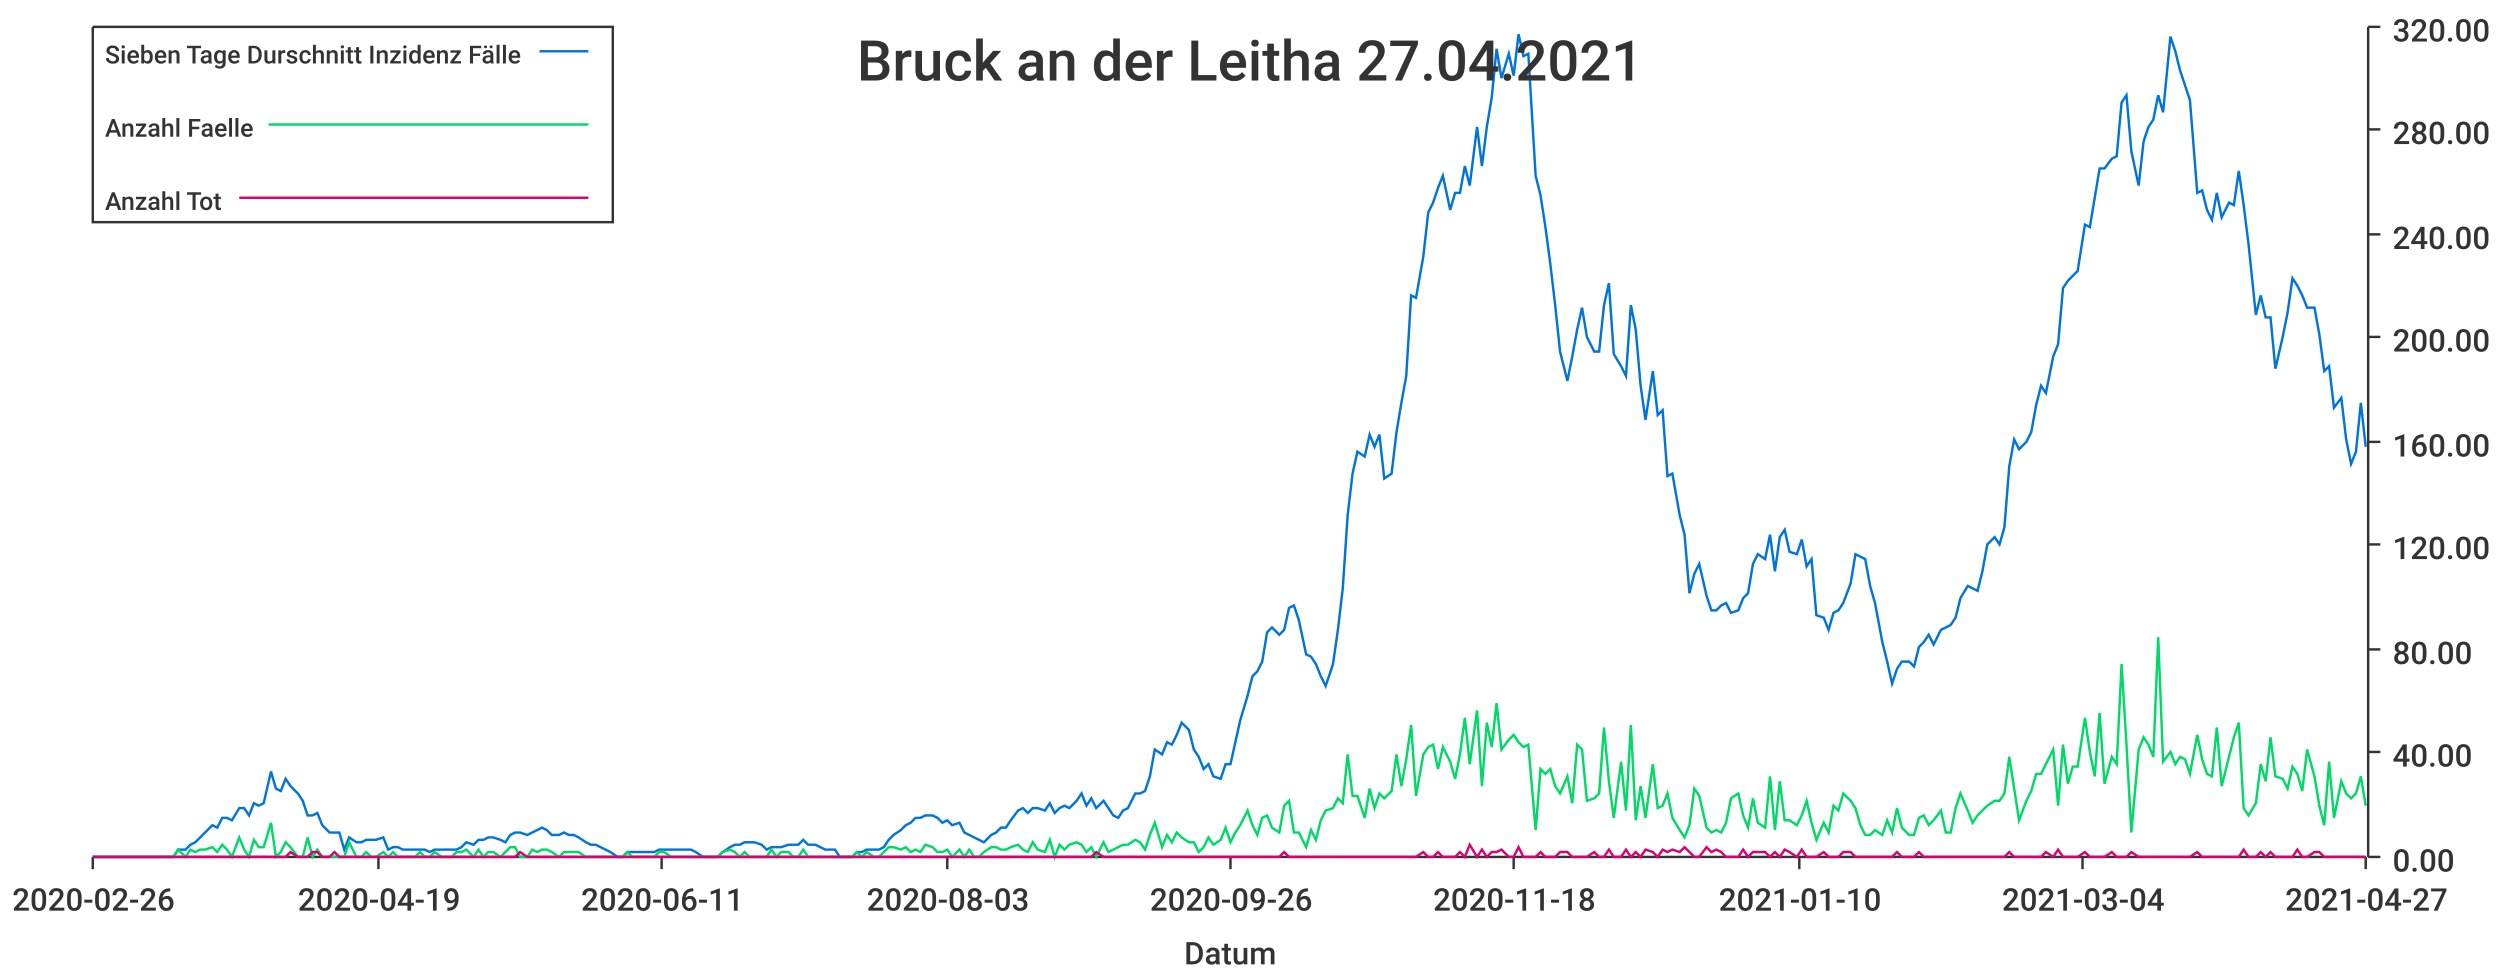
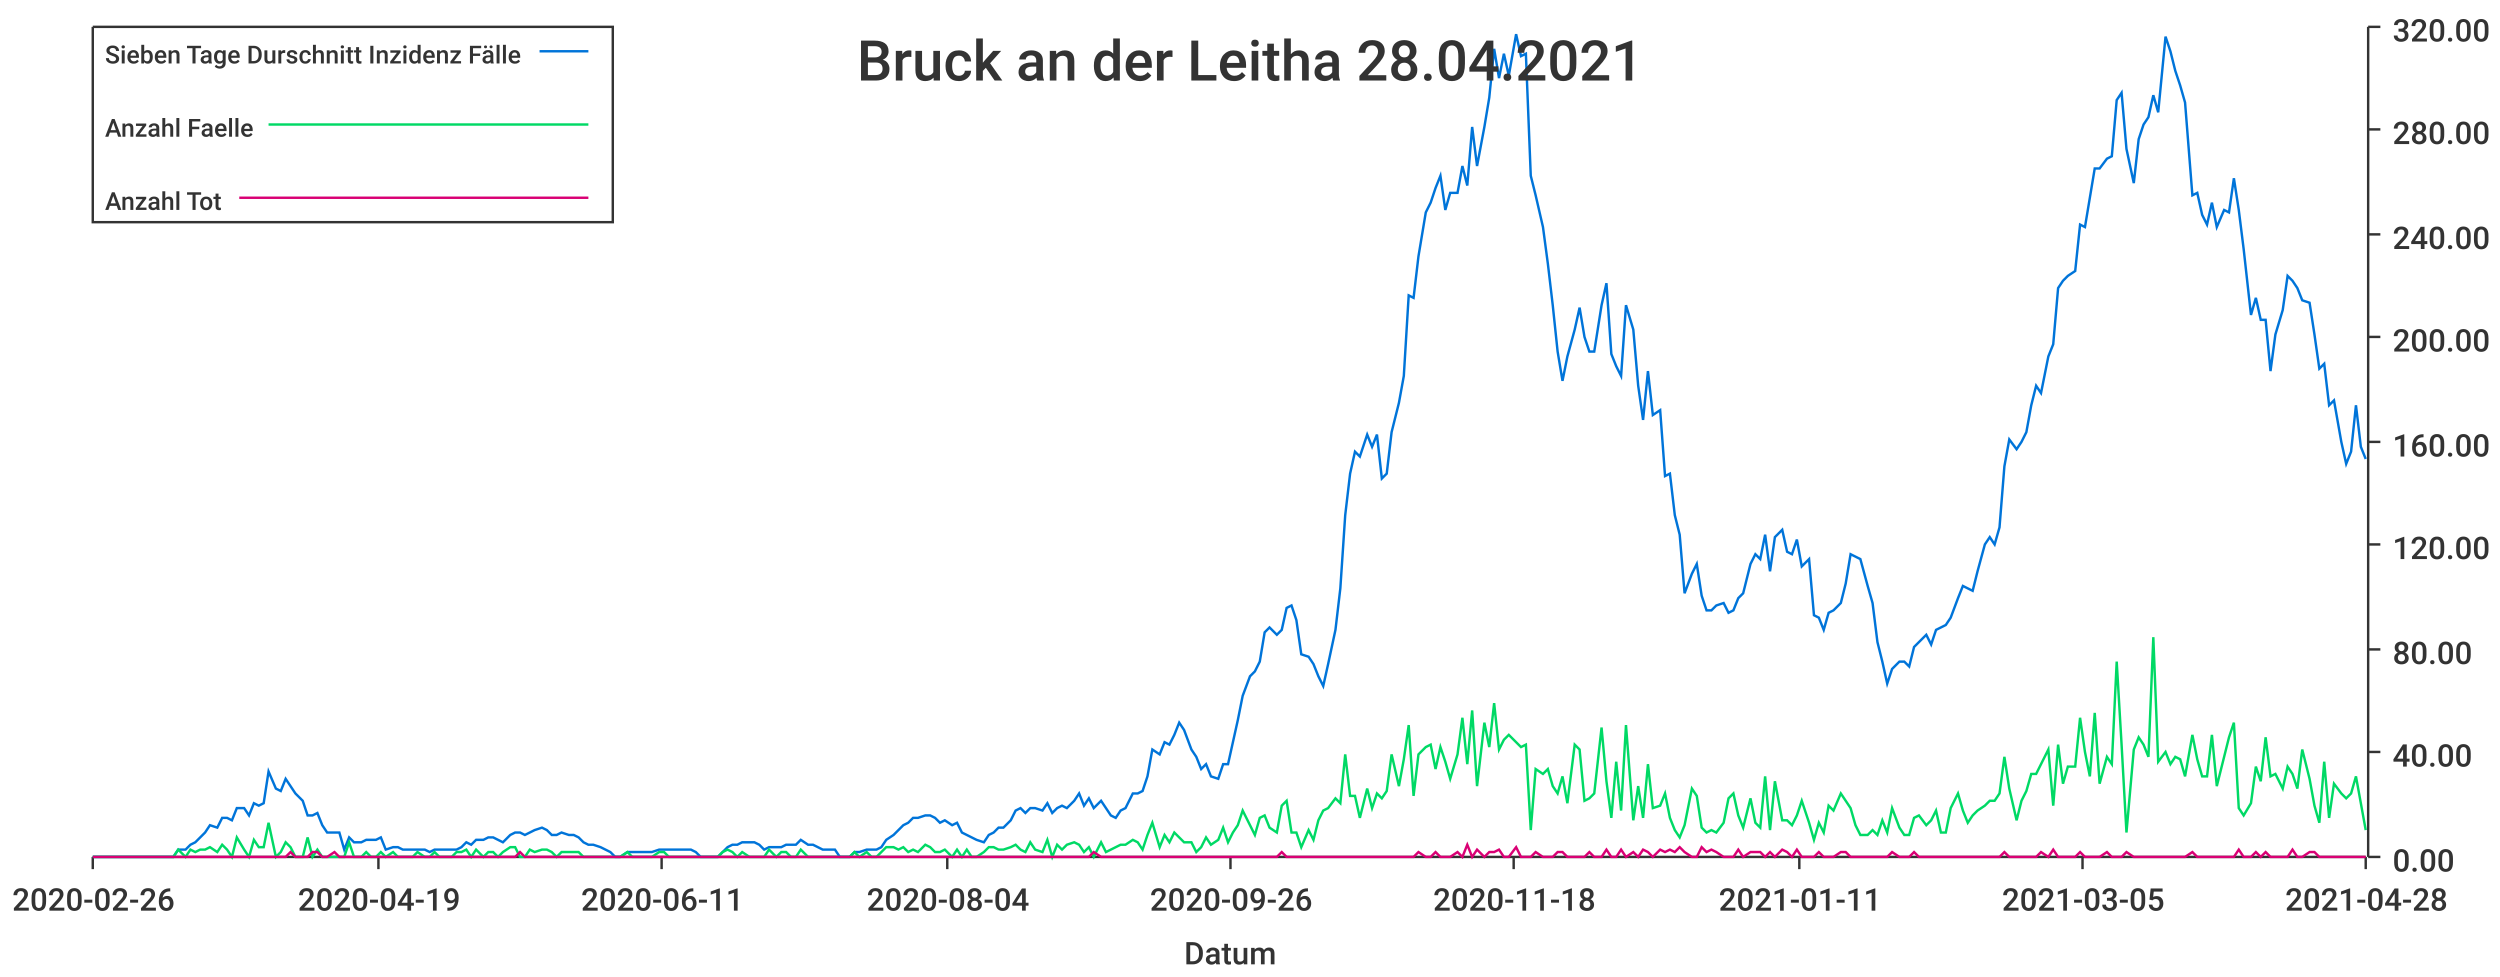
<svg xmlns="http://www.w3.org/2000/svg" width="1024" height="400">\n<path d="M 0 0 L 1024 0 L 1024 400 L 0 400 L 0 0" style="stroke-width:0;stroke:rgba(255,255,255,1.0);fill:rgba(255,255,255,1.0)" />
  <path d="M 38 11 L 969 11 L 969 351 L 38 351 L 38 11" style="stroke-width:0;stroke:rgba(255,255,255,1.0);fill:rgba(255,255,255,1.0)" />
  <path d="M 38 351 L 969 351" style="stroke-width:1;stroke:rgba(51,51,51,1.0);fill:none" />
  <path d="M 38 351 L 38 356" style="stroke-width:1;stroke:rgba(51,51,51,1.0);fill:none" />
  <text x="5" y="373" style="stroke-width:0;stroke:none;fill:rgba(51,51,51,1.0);font-size:12.8px;font-family:'Roboto Medium',sans-serif">2020-02-26</text>
  <path d="M 155 351 L 155 356" style="stroke-width:1;stroke:rgba(51,51,51,1.0);fill:none" />
  <text x="122" y="373" style="stroke-width:0;stroke:none;fill:rgba(51,51,51,1.0);font-size:12.8px;font-family:'Roboto Medium',sans-serif">2020-04-19</text>
  <path d="M 271 351 L 271 356" style="stroke-width:1;stroke:rgba(51,51,51,1.0);fill:none" />
  <text x="238" y="373" style="stroke-width:0;stroke:none;fill:rgba(51,51,51,1.0);font-size:12.8px;font-family:'Roboto Medium',sans-serif">2020-06-11</text>
  <path d="M 388 351 L 388 356" style="stroke-width:1;stroke:rgba(51,51,51,1.0);fill:none" />
-   <text x="355" y="373" style="stroke-width:0;stroke:none;fill:rgba(51,51,51,1.0);font-size:12.8px;font-family:'Roboto Medium',sans-serif">2020-08-03</text>
+   <text x="355" y="373" style="stroke-width:0;stroke:none;fill:rgba(51,51,51,1.0);font-size:12.8px;font-family:'Roboto Medium',sans-serif">2020-08-04</text>
  <path d="M 504 351 L 504 356" style="stroke-width:1;stroke:rgba(51,51,51,1.0);fill:none" />
  <text x="471" y="373" style="stroke-width:0;stroke:none;fill:rgba(51,51,51,1.0);font-size:12.8px;font-family:'Roboto Medium',sans-serif">2020-09-26</text>
  <path d="M 620 351 L 620 356" style="stroke-width:1;stroke:rgba(51,51,51,1.0);fill:none" />
  <text x="587" y="373" style="stroke-width:0;stroke:none;fill:rgba(51,51,51,1.0);font-size:12.8px;font-family:'Roboto Medium',sans-serif">2020-11-18</text>
  <path d="M 737 351 L 737 356" style="stroke-width:1;stroke:rgba(51,51,51,1.0);fill:none" />
-   <text x="704" y="373" style="stroke-width:0;stroke:none;fill:rgba(51,51,51,1.0);font-size:12.8px;font-family:'Roboto Medium',sans-serif">2021-01-10</text>
+   <text x="704" y="373" style="stroke-width:0;stroke:none;fill:rgba(51,51,51,1.0);font-size:12.8px;font-family:'Roboto Medium',sans-serif">2021-01-11</text>
  <path d="M 853 351 L 853 356" style="stroke-width:1;stroke:rgba(51,51,51,1.0);fill:none" />
-   <text x="820" y="373" style="stroke-width:0;stroke:none;fill:rgba(51,51,51,1.0);font-size:12.8px;font-family:'Roboto Medium',sans-serif">2021-03-04</text>
+   <text x="820" y="373" style="stroke-width:0;stroke:none;fill:rgba(51,51,51,1.0);font-size:12.8px;font-family:'Roboto Medium',sans-serif">2021-03-05</text>
  <path d="M 969 351 L 969 356" style="stroke-width:1;stroke:rgba(51,51,51,1.0);fill:none" />
-   <text x="936" y="373" style="stroke-width:0;stroke:none;fill:rgba(51,51,51,1.0);font-size:12.8px;font-family:'Roboto Medium',sans-serif">2021-04-27</text>
+   <text x="936" y="373" style="stroke-width:0;stroke:none;fill:rgba(51,51,51,1.0);font-size:12.8px;font-family:'Roboto Medium',sans-serif">2021-04-28</text>
  <text x="485" y="395" style="stroke-width:0;stroke:none;fill:rgba(51,51,51,1.0);font-size:12.8px;font-family:'Roboto Medium',sans-serif">Datum</text>
  <path d="M 970 351 L 970 11" style="stroke-width:1;stroke:rgba(51,51,51,1.0);fill:none" />
  <path d="M 970 351 L 975 351" style="stroke-width:1;stroke:rgba(51,51,51,1.0);fill:none" />
  <text x="980" y="357" style="stroke-width:0;stroke:none;fill:rgba(51,51,51,1.0);font-size:12.8px;font-family:'Roboto Medium',sans-serif">0.00</text>
  <path d="M 970 308 L 975 308" style="stroke-width:1;stroke:rgba(51,51,51,1.0);fill:none" />
  <text x="980" y="314" style="stroke-width:0;stroke:none;fill:rgba(51,51,51,1.0);font-size:12.8px;font-family:'Roboto Medium',sans-serif">40.00</text>
  <path d="M 970 266 L 975 266" style="stroke-width:1;stroke:rgba(51,51,51,1.0);fill:none" />
  <text x="980" y="272" style="stroke-width:0;stroke:none;fill:rgba(51,51,51,1.0);font-size:12.8px;font-family:'Roboto Medium',sans-serif">80.00</text>
  <path d="M 970 223 L 975 223" style="stroke-width:1;stroke:rgba(51,51,51,1.0);fill:none" />
  <text x="980" y="229" style="stroke-width:0;stroke:none;fill:rgba(51,51,51,1.0);font-size:12.8px;font-family:'Roboto Medium',sans-serif">120.00</text>
  <path d="M 970 181 L 975 181" style="stroke-width:1;stroke:rgba(51,51,51,1.0);fill:none" />
  <text x="980" y="187" style="stroke-width:0;stroke:none;fill:rgba(51,51,51,1.0);font-size:12.8px;font-family:'Roboto Medium',sans-serif">160.00</text>
  <path d="M 970 138 L 975 138" style="stroke-width:1;stroke:rgba(51,51,51,1.0);fill:none" />
  <text x="980" y="144" style="stroke-width:0;stroke:none;fill:rgba(51,51,51,1.0);font-size:12.8px;font-family:'Roboto Medium',sans-serif">200.00</text>
  <path d="M 970 96 L 975 96" style="stroke-width:1;stroke:rgba(51,51,51,1.0);fill:none" />
  <text x="980" y="102" style="stroke-width:0;stroke:none;fill:rgba(51,51,51,1.0);font-size:12.8px;font-family:'Roboto Medium',sans-serif">240.00</text>
  <path d="M 970 53 L 975 53" style="stroke-width:1;stroke:rgba(51,51,51,1.0);fill:none" />
  <text x="980" y="59" style="stroke-width:0;stroke:none;fill:rgba(51,51,51,1.0);font-size:12.8px;font-family:'Roboto Medium',sans-serif">280.00</text>
  <path d="M 970 11 L 975 11" style="stroke-width:1;stroke:rgba(51,51,51,1.0);fill:none" />
  <text x="980" y="17" style="stroke-width:0;stroke:none;fill:rgba(51,51,51,1.0);font-size:12.8px;font-family:'Roboto Medium',sans-serif">320.00</text>
-   <path d="M 38 351 L 41 351 L 43 351 L 45 351 L 47 351 L 49 351 L 52 351 L 54 351 L 56 351 L 58 351 L 60 351 L 63 351 L 65 351 L 67 351 L 69 351 L 71 351 L 73 348 L 76 348 L 78 346 L 80 345 L 82 343 L 84 341 L 87 338 L 89 339 L 91 335 L 93 335 L 95 336 L 98 331 L 100 331 L 102 334 L 104 329 L 106 330 L 108 329 L 111 316 L 113 323 L 115 324 L 117 319 L 119 322 L 122 325 L 124 328 L 126 334 L 128 334 L 130 333 L 132 338 L 135 341 L 137 341 L 139 341 L 141 348 L 143 343 L 146 345 L 148 345 L 150 344 L 152 344 L 154 344 L 157 343 L 159 348 L 161 347 L 163 347 L 165 348 L 167 348 L 170 348 L 172 348 L 174 348 L 176 349 L 178 348 L 181 348 L 183 348 L 185 348 L 187 348 L 189 347 L 191 345 L 194 346 L 196 344 L 198 344 L 200 343 L 202 343 L 205 344 L 207 345 L 209 342 L 211 341 L 213 341 L 216 342 L 218 341 L 220 340 L 222 339 L 224 340 L 226 342 L 229 342 L 231 341 L 233 342 L 235 342 L 237 343 L 240 345 L 242 346 L 244 346 L 246 347 L 248 348 L 250 349 L 253 351 L 255 351 L 257 349 L 259 349 L 261 349 L 264 349 L 266 349 L 268 349 L 270 348 L 272 348 L 275 348 L 277 348 L 279 348 L 281 348 L 283 348 L 285 349 L 288 351 L 290 351 L 292 351 L 294 351 L 296 349 L 299 347 L 301 346 L 303 346 L 305 345 L 307 345 L 309 345 L 312 346 L 314 348 L 316 347 L 318 347 L 320 347 L 323 346 L 325 346 L 327 346 L 329 344 L 331 346 L 334 346 L 336 347 L 338 348 L 340 348 L 342 348 L 344 351 L 347 351 L 349 351 L 351 349 L 353 349 L 355 348 L 358 348 L 360 348 L 362 347 L 364 344 L 366 342 L 369 340 L 371 338 L 373 337 L 375 335 L 377 335 L 379 334 L 382 334 L 384 335 L 386 337 L 388 336 L 390 338 L 393 337 L 395 341 L 397 342 L 399 343 L 401 344 L 403 345 L 406 342 L 408 341 L 410 339 L 412 339 L 414 336 L 417 332 L 419 331 L 421 333 L 423 331 L 425 331 L 428 332 L 430 329 L 432 333 L 434 331 L 436 330 L 438 331 L 441 328 L 443 325 L 445 330 L 447 327 L 449 331 L 452 328 L 454 331 L 456 334 L 458 335 L 460 332 L 462 331 L 465 325 L 467 325 L 469 324 L 471 318 L 473 307 L 476 309 L 478 304 L 480 305 L 482 301 L 484 296 L 487 299 L 489 307 L 491 310 L 493 315 L 495 313 L 497 318 L 500 319 L 502 313 L 504 313 L 506 304 L 508 295 L 511 285 L 513 277 L 515 275 L 517 271 L 519 259 L 521 257 L 524 260 L 526 258 L 528 249 L 530 248 L 532 254 L 535 268 L 537 269 L 539 272 L 541 277 L 543 281 L 546 272 L 548 258 L 550 241 L 552 211 L 554 194 L 556 185 L 559 187 L 561 178 L 563 183 L 565 178 L 567 196 L 570 194 L 572 177 L 574 165 L 576 154 L 578 121 L 580 122 L 583 105 L 585 87 L 587 83 L 589 77 L 591 72 L 594 86 L 596 79 L 598 79 L 600 68 L 602 76 L 605 52 L 607 68 L 609 52 L 611 40 L 613 20 L 615 32 L 618 22 L 620 31 L 622 14 L 624 23 L 626 22 L 629 72 L 631 80 L 633 93 L 635 108 L 637 125 L 639 144 L 642 156 L 644 146 L 646 135 L 648 126 L 650 138 L 653 144 L 655 144 L 657 125 L 659 116 L 661 145 L 664 150 L 666 154 L 668 125 L 670 135 L 672 158 L 674 172 L 677 152 L 679 170 L 681 168 L 683 195 L 685 194 L 688 211 L 690 219 L 692 243 L 694 235 L 696 231 L 699 244 L 701 250 L 703 250 L 705 248 L 707 247 L 709 251 L 712 250 L 714 245 L 716 243 L 718 231 L 720 227 L 723 229 L 725 219 L 727 234 L 729 220 L 731 217 L 733 226 L 736 227 L 738 221 L 740 232 L 742 229 L 744 252 L 747 253 L 749 258 L 751 251 L 753 250 L 755 247 L 758 239 L 760 227 L 762 228 L 764 229 L 766 240 L 768 247 L 771 263 L 773 271 L 775 280 L 777 274 L 779 271 L 782 271 L 784 273 L 786 265 L 788 263 L 790 260 L 792 264 L 795 258 L 797 257 L 799 256 L 801 253 L 803 245 L 806 240 L 808 241 L 810 242 L 812 234 L 814 223 L 817 220 L 819 223 L 821 216 L 823 191 L 825 180 L 827 184 L 830 181 L 832 177 L 834 166 L 836 158 L 838 161 L 841 146 L 843 141 L 845 118 L 847 115 L 849 113 L 851 111 L 854 92 L 856 93 L 858 81 L 860 69 L 862 69 L 865 65 L 867 64 L 869 42 L 871 39 L 873 62 L 876 76 L 878 58 L 880 52 L 882 49 L 884 39 L 886 46 L 889 15 L 891 21 L 893 29 L 895 35 L 897 41 L 900 79 L 902 78 L 904 86 L 906 90 L 908 79 L 910 89 L 913 83 L 915 84 L 917 70 L 919 84 L 921 100 L 924 129 L 926 121 L 928 130 L 930 130 L 932 151 L 935 138 L 937 128 L 939 114 L 941 117 L 943 121 L 945 126 L 948 126 L 950 137 L 952 152 L 954 150 L 956 167 L 959 163 L 961 180 L 963 190 L 965 185 L 967 165 L 969 183" style="stroke-width:1;stroke:rgba(0,116,217,1.0);fill:none" />
-   <path d="M 38 351 L 41 351 L 43 351 L 45 351 L 47 351 L 49 351 L 52 351 L 54 351 L 56 351 L 58 351 L 60 351 L 63 351 L 65 351 L 67 351 L 69 351 L 71 351 L 73 348 L 76 351 L 78 348 L 80 349 L 82 348 L 84 348 L 87 347 L 89 349 L 91 346 L 93 348 L 95 351 L 98 343 L 100 348 L 102 351 L 104 344 L 106 347 L 108 347 L 111 337 L 113 351 L 115 349 L 117 345 L 119 347 L 122 351 L 124 351 L 126 343 L 128 351 L 130 348 L 132 351 L 135 351 L 137 351 L 139 351 L 141 351 L 143 345 L 146 351 L 148 351 L 150 349 L 152 351 L 154 351 L 157 349 L 159 351 L 161 349 L 163 351 L 165 351 L 167 351 L 170 351 L 172 349 L 174 351 L 176 351 L 178 349 L 181 351 L 183 351 L 185 351 L 187 349 L 189 349 L 191 348 L 194 351 L 196 348 L 198 351 L 200 349 L 202 349 L 205 351 L 207 349 L 209 347 L 211 347 L 213 351 L 216 351 L 218 348 L 220 349 L 222 348 L 224 348 L 226 349 L 229 351 L 231 349 L 233 349 L 235 349 L 237 349 L 240 351 L 242 351 L 244 351 L 246 351 L 248 351 L 250 351 L 253 351 L 255 351 L 257 349 L 259 351 L 261 351 L 264 351 L 266 351 L 268 351 L 270 349 L 272 349 L 275 351 L 277 351 L 279 351 L 281 351 L 283 351 L 285 351 L 288 351 L 290 351 L 292 351 L 294 351 L 296 349 L 299 348 L 301 349 L 303 351 L 305 349 L 307 351 L 309 351 L 312 351 L 314 351 L 316 348 L 318 351 L 320 349 L 323 349 L 325 351 L 327 351 L 329 348 L 331 351 L 334 351 L 336 351 L 338 351 L 340 351 L 342 351 L 344 351 L 347 351 L 349 351 L 351 349 L 353 351 L 355 349 L 358 351 L 360 351 L 362 349 L 364 347 L 366 347 L 369 348 L 371 347 L 373 349 L 375 348 L 377 349 L 379 346 L 382 347 L 384 349 L 386 349 L 388 348 L 390 351 L 393 348 L 395 351 L 397 348 L 399 351 L 401 351 L 403 349 L 406 347 L 408 347 L 410 348 L 412 348 L 414 347 L 417 346 L 419 348 L 421 349 L 423 345 L 425 348 L 428 349 L 430 344 L 432 351 L 434 346 L 436 348 L 438 346 L 441 345 L 443 346 L 445 349 L 447 347 L 449 351 L 452 345 L 454 349 L 456 348 L 458 347 L 460 346 L 462 346 L 465 344 L 467 345 L 469 348 L 471 342 L 473 337 L 476 347 L 478 342 L 480 345 L 482 341 L 484 343 L 487 345 L 489 345 L 491 349 L 493 347 L 495 343 L 497 346 L 500 344 L 502 339 L 504 345 L 506 341 L 508 338 L 511 332 L 513 338 L 515 342 L 517 335 L 519 334 L 521 339 L 524 341 L 526 330 L 528 328 L 530 341 L 532 341 L 535 347 L 537 340 L 539 344 L 541 336 L 543 332 L 546 331 L 548 327 L 550 329 L 552 309 L 554 326 L 556 326 L 559 335 L 561 323 L 563 331 L 565 325 L 567 327 L 570 324 L 572 309 L 574 322 L 576 311 L 578 297 L 580 326 L 583 309 L 585 306 L 587 305 L 589 315 L 591 306 L 594 312 L 596 319 L 598 309 L 600 294 L 602 313 L 605 291 L 607 322 L 609 296 L 611 306 L 613 288 L 615 307 L 618 303 L 620 301 L 622 304 L 624 306 L 626 305 L 629 340 L 631 315 L 633 317 L 635 315 L 637 322 L 639 325 L 642 318 L 644 329 L 646 305 L 648 307 L 650 328 L 653 327 L 655 325 L 657 298 L 659 320 L 661 335 L 664 312 L 666 332 L 668 297 L 670 336 L 672 322 L 674 335 L 677 313 L 679 331 L 681 330 L 683 325 L 685 335 L 688 340 L 690 343 L 692 338 L 694 323 L 696 326 L 699 339 L 701 341 L 703 340 L 705 341 L 707 337 L 709 327 L 712 325 L 714 334 L 716 339 L 718 327 L 720 337 L 723 339 L 725 318 L 727 340 L 729 320 L 731 336 L 733 336 L 736 338 L 738 334 L 740 328 L 742 337 L 744 344 L 747 337 L 749 341 L 751 330 L 753 332 L 755 325 L 758 328 L 760 331 L 762 338 L 764 342 L 766 342 L 768 340 L 771 342 L 773 336 L 775 341 L 777 331 L 779 339 L 782 342 L 784 342 L 786 335 L 788 334 L 790 338 L 792 336 L 795 332 L 797 341 L 799 341 L 801 331 L 803 325 L 806 332 L 808 337 L 810 334 L 812 332 L 814 330 L 817 328 L 819 328 L 821 325 L 823 310 L 825 323 L 827 336 L 830 328 L 832 324 L 834 317 L 836 317 L 838 313 L 841 307 L 843 330 L 845 305 L 847 321 L 849 314 L 851 314 L 854 294 L 856 308 L 858 318 L 860 292 L 862 321 L 865 310 L 867 313 L 869 272 L 871 305 L 873 341 L 876 307 L 878 302 L 880 305 L 882 310 L 884 261 L 886 312 L 889 308 L 891 313 L 893 310 L 895 311 L 897 317 L 900 301 L 902 311 L 904 317 L 906 318 L 908 298 L 910 322 L 913 310 L 915 302 L 917 296 L 919 331 L 921 334 L 924 329 L 926 313 L 928 320 L 930 302 L 932 318 L 935 319 L 937 323 L 939 314 L 941 317 L 943 324 L 945 307 L 948 318 L 950 330 L 952 338 L 954 312 L 956 335 L 959 320 L 961 325 L 963 327 L 965 325 L 967 318 L 969 330" style="stroke-width:1;stroke:rgba(0,217,101,1.0);fill:none" />
-   <path d="M 38 351 L 41 351 L 43 351 L 45 351 L 47 351 L 49 351 L 52 351 L 54 351 L 56 351 L 58 351 L 60 351 L 63 351 L 65 351 L 67 351 L 69 351 L 71 351 L 73 351 L 76 351 L 78 351 L 80 351 L 82 351 L 84 351 L 87 351 L 89 351 L 91 351 L 93 351 L 95 351 L 98 351 L 100 351 L 102 351 L 104 351 L 106 351 L 108 351 L 111 351 L 113 351 L 115 351 L 117 351 L 119 349 L 122 351 L 124 351 L 126 351 L 128 349 L 130 349 L 132 351 L 135 351 L 137 349 L 139 351 L 141 351 L 143 351 L 146 351 L 148 351 L 150 351 L 152 351 L 154 351 L 157 351 L 159 351 L 161 351 L 163 351 L 165 351 L 167 351 L 170 351 L 172 351 L 174 351 L 176 351 L 178 351 L 181 351 L 183 351 L 185 351 L 187 351 L 189 351 L 191 351 L 194 351 L 196 351 L 198 351 L 200 351 L 202 351 L 205 351 L 207 351 L 209 351 L 211 351 L 213 349 L 216 351 L 218 351 L 220 351 L 222 351 L 224 351 L 226 351 L 229 351 L 231 351 L 233 351 L 235 351 L 237 351 L 240 351 L 242 351 L 244 351 L 246 351 L 248 351 L 250 351 L 253 351 L 255 351 L 257 351 L 259 351 L 261 351 L 264 351 L 266 351 L 268 351 L 270 351 L 272 351 L 275 351 L 277 351 L 279 351 L 281 351 L 283 351 L 285 351 L 288 351 L 290 351 L 292 351 L 294 351 L 296 351 L 299 351 L 301 351 L 303 351 L 305 351 L 307 351 L 309 351 L 312 351 L 314 351 L 316 351 L 318 351 L 320 351 L 323 351 L 325 351 L 327 351 L 329 351 L 331 351 L 334 351 L 336 351 L 338 351 L 340 351 L 342 351 L 344 351 L 347 351 L 349 351 L 351 351 L 353 351 L 355 351 L 358 351 L 360 351 L 362 351 L 364 351 L 366 351 L 369 351 L 371 351 L 373 351 L 375 351 L 377 351 L 379 351 L 382 351 L 384 351 L 386 351 L 388 351 L 390 351 L 393 351 L 395 351 L 397 351 L 399 351 L 401 351 L 403 351 L 406 351 L 408 351 L 410 351 L 412 351 L 414 351 L 417 351 L 419 351 L 421 351 L 423 351 L 425 351 L 428 351 L 430 351 L 432 351 L 434 351 L 436 351 L 438 351 L 441 351 L 443 351 L 445 351 L 447 351 L 449 349 L 452 351 L 454 351 L 456 351 L 458 351 L 460 351 L 462 351 L 465 351 L 467 351 L 469 351 L 471 351 L 473 351 L 476 351 L 478 351 L 480 351 L 482 351 L 484 351 L 487 351 L 489 351 L 491 351 L 493 351 L 495 351 L 497 351 L 500 351 L 502 351 L 504 351 L 506 351 L 508 351 L 511 351 L 513 351 L 515 351 L 517 351 L 519 351 L 521 351 L 524 351 L 526 349 L 528 351 L 530 351 L 532 351 L 535 351 L 537 351 L 539 351 L 541 351 L 543 351 L 546 351 L 548 351 L 550 351 L 552 351 L 554 351 L 556 351 L 559 351 L 561 351 L 563 351 L 565 351 L 567 351 L 570 351 L 572 351 L 574 351 L 576 351 L 578 351 L 580 351 L 583 349 L 585 351 L 587 351 L 589 349 L 591 351 L 594 351 L 596 351 L 598 349 L 600 351 L 602 346 L 605 351 L 607 348 L 609 351 L 611 349 L 613 349 L 615 348 L 618 351 L 620 351 L 622 347 L 624 351 L 626 351 L 629 351 L 631 349 L 633 351 L 635 351 L 637 351 L 639 349 L 642 349 L 644 351 L 646 351 L 648 351 L 650 351 L 653 349 L 655 351 L 657 351 L 659 348 L 661 351 L 664 351 L 666 348 L 668 351 L 670 349 L 672 351 L 674 348 L 677 349 L 679 351 L 681 348 L 683 349 L 685 348 L 688 349 L 690 347 L 692 349 L 694 351 L 696 351 L 699 347 L 701 349 L 703 348 L 705 349 L 707 351 L 709 351 L 712 351 L 714 348 L 716 351 L 718 349 L 720 349 L 723 349 L 725 351 L 727 349 L 729 351 L 731 348 L 733 349 L 736 351 L 738 348 L 740 351 L 742 351 L 744 351 L 747 349 L 749 351 L 751 351 L 753 351 L 755 349 L 758 349 L 760 351 L 762 351 L 764 351 L 766 351 L 768 351 L 771 351 L 773 351 L 775 351 L 777 349 L 779 351 L 782 351 L 784 351 L 786 349 L 788 351 L 790 351 L 792 351 L 795 351 L 797 351 L 799 351 L 801 351 L 803 351 L 806 351 L 808 351 L 810 351 L 812 351 L 814 351 L 817 351 L 819 351 L 821 351 L 823 349 L 825 351 L 827 351 L 830 351 L 832 351 L 834 351 L 836 351 L 838 349 L 841 351 L 843 348 L 845 351 L 847 351 L 849 351 L 851 351 L 854 349 L 856 351 L 858 351 L 860 351 L 862 351 L 865 349 L 867 351 L 869 351 L 871 351 L 873 349 L 876 351 L 878 351 L 880 351 L 882 351 L 884 351 L 886 351 L 889 351 L 891 351 L 893 351 L 895 351 L 897 351 L 900 349 L 902 351 L 904 351 L 906 351 L 908 351 L 910 351 L 913 351 L 915 351 L 917 351 L 919 348 L 921 351 L 924 351 L 926 349 L 928 351 L 930 349 L 932 351 L 935 351 L 937 351 L 939 351 L 941 348 L 943 351 L 945 351 L 948 349 L 950 349 L 952 351 L 954 351 L 956 351 L 959 351 L 961 351 L 963 351 L 965 351 L 967 351 L 969 351" style="stroke-width:1;stroke:rgba(217,0,116,1.0);fill:none" />
-   <text x="351" y="33" style="stroke-width:0;stroke:none;fill:rgba(51,51,51,1.0);font-size:23.0px;font-family:'Roboto Medium',sans-serif">Bruck an der Leitha 27.04.2021</text>
+   <path d="M 38 351 L 41 351 L 43 351 L 45 351 L 47 351 L 49 351 L 52 351 L 54 351 L 56 351 L 58 351 L 60 351 L 62 351 L 65 351 L 67 351 L 69 351 L 71 351 L 73 348 L 76 348 L 78 346 L 80 345 L 82 343 L 84 341 L 86 338 L 89 339 L 91 335 L 93 335 L 95 336 L 97 331 L 100 331 L 102 334 L 104 329 L 106 330 L 108 329 L 110 316 L 113 323 L 115 324 L 117 319 L 119 322 L 121 325 L 124 328 L 126 334 L 128 334 L 130 333 L 132 338 L 134 341 L 137 341 L 139 341 L 141 348 L 143 343 L 145 345 L 148 345 L 150 344 L 152 344 L 154 344 L 156 343 L 158 348 L 161 347 L 163 347 L 165 348 L 167 348 L 169 348 L 171 348 L 174 348 L 176 349 L 178 348 L 180 348 L 182 348 L 185 348 L 187 348 L 189 347 L 191 345 L 193 346 L 195 344 L 198 344 L 200 343 L 202 343 L 204 344 L 206 345 L 209 342 L 211 341 L 213 341 L 215 342 L 217 341 L 219 340 L 222 339 L 224 340 L 226 342 L 228 342 L 230 341 L 233 342 L 235 342 L 237 343 L 239 345 L 241 346 L 243 346 L 246 347 L 248 348 L 250 349 L 252 351 L 254 351 L 257 349 L 259 349 L 261 349 L 263 349 L 265 349 L 267 349 L 270 348 L 272 348 L 274 348 L 276 348 L 278 348 L 281 348 L 283 348 L 285 349 L 287 351 L 289 351 L 291 351 L 294 351 L 296 349 L 298 347 L 300 346 L 302 346 L 304 345 L 307 345 L 309 345 L 311 346 L 313 348 L 315 347 L 318 347 L 320 347 L 322 346 L 324 346 L 326 346 L 328 344 L 331 346 L 333 346 L 335 347 L 337 348 L 339 348 L 342 348 L 344 351 L 346 351 L 348 351 L 350 349 L 352 349 L 355 348 L 357 348 L 359 348 L 361 347 L 363 344 L 366 342 L 368 340 L 370 338 L 372 337 L 374 335 L 376 335 L 379 334 L 381 334 L 383 335 L 385 337 L 387 336 L 390 338 L 392 337 L 394 341 L 396 342 L 398 343 L 400 344 L 403 345 L 405 342 L 407 341 L 409 339 L 411 339 L 414 336 L 416 332 L 418 331 L 420 333 L 422 331 L 424 331 L 427 332 L 429 329 L 431 333 L 433 331 L 435 330 L 437 331 L 440 328 L 442 325 L 444 330 L 446 327 L 448 331 L 451 328 L 453 331 L 455 334 L 457 335 L 459 332 L 461 331 L 464 325 L 466 325 L 468 324 L 470 318 L 472 307 L 475 309 L 477 304 L 479 305 L 481 301 L 483 296 L 485 299 L 488 307 L 490 310 L 492 315 L 494 313 L 496 318 L 499 319 L 501 313 L 503 313 L 505 304 L 507 295 L 509 285 L 512 277 L 514 275 L 516 271 L 518 259 L 520 257 L 523 260 L 525 258 L 527 249 L 529 248 L 531 254 L 533 268 L 536 269 L 538 272 L 540 277 L 542 281 L 544 272 L 547 258 L 549 241 L 551 211 L 553 194 L 555 185 L 557 187 L 560 178 L 562 183 L 564 178 L 566 196 L 568 194 L 570 177 L 573 165 L 575 154 L 577 121 L 579 122 L 581 105 L 584 87 L 586 83 L 588 77 L 590 72 L 592 86 L 594 79 L 597 79 L 599 68 L 601 76 L 603 52 L 605 68 L 608 52 L 610 40 L 612 20 L 614 32 L 616 22 L 618 31 L 621 14 L 623 23 L 625 22 L 627 72 L 629 80 L 632 93 L 634 108 L 636 125 L 638 144 L 640 156 L 642 146 L 645 135 L 647 126 L 649 138 L 651 144 L 653 144 L 656 125 L 658 116 L 660 145 L 662 150 L 664 154 L 666 125 L 669 135 L 671 158 L 673 172 L 675 152 L 677 170 L 680 168 L 682 195 L 684 194 L 686 211 L 688 219 L 690 243 L 693 235 L 695 231 L 697 244 L 699 250 L 701 250 L 703 248 L 706 247 L 708 251 L 710 250 L 712 245 L 714 243 L 717 231 L 719 227 L 721 229 L 723 219 L 725 234 L 727 220 L 730 217 L 732 226 L 734 227 L 736 221 L 738 232 L 741 229 L 743 252 L 745 253 L 747 258 L 749 251 L 751 250 L 754 247 L 756 239 L 758 227 L 760 228 L 762 229 L 765 240 L 767 247 L 769 263 L 771 271 L 773 280 L 775 274 L 778 271 L 780 271 L 782 273 L 784 265 L 786 263 L 789 260 L 791 264 L 793 258 L 795 257 L 797 256 L 799 253 L 802 245 L 804 240 L 806 241 L 808 242 L 810 234 L 813 223 L 815 220 L 817 223 L 819 216 L 821 191 L 823 180 L 826 184 L 828 181 L 830 177 L 832 166 L 834 158 L 836 161 L 839 146 L 841 141 L 843 118 L 845 115 L 847 113 L 850 111 L 852 92 L 854 93 L 856 81 L 858 69 L 860 69 L 863 65 L 865 64 L 867 41 L 869 38 L 871 61 L 874 75 L 876 57 L 878 51 L 880 48 L 882 39 L 884 46 L 887 15 L 889 21 L 891 29 L 893 35 L 895 42 L 898 80 L 900 79 L 902 88 L 904 92 L 906 83 L 908 93 L 911 86 L 913 87 L 915 73 L 917 86 L 919 102 L 922 129 L 924 122 L 926 131 L 928 131 L 930 152 L 932 137 L 935 127 L 937 113 L 939 115 L 941 118 L 943 123 L 946 124 L 948 137 L 950 151 L 952 149 L 954 166 L 956 164 L 959 181 L 961 190 L 963 185 L 965 166 L 967 183 L 969 188" style="stroke-width:1;stroke:rgba(0,116,217,1.0);fill:none" />
+   <path d="M 38 351 L 41 351 L 43 351 L 45 351 L 47 351 L 49 351 L 52 351 L 54 351 L 56 351 L 58 351 L 60 351 L 62 351 L 65 351 L 67 351 L 69 351 L 71 351 L 73 348 L 76 351 L 78 348 L 80 349 L 82 348 L 84 348 L 86 347 L 89 349 L 91 346 L 93 348 L 95 351 L 97 343 L 100 348 L 102 351 L 104 344 L 106 347 L 108 347 L 110 337 L 113 351 L 115 349 L 117 345 L 119 347 L 121 351 L 124 351 L 126 343 L 128 351 L 130 348 L 132 351 L 134 351 L 137 351 L 139 351 L 141 351 L 143 345 L 145 351 L 148 351 L 150 349 L 152 351 L 154 351 L 156 349 L 158 351 L 161 349 L 163 351 L 165 351 L 167 351 L 169 351 L 171 349 L 174 351 L 176 351 L 178 349 L 180 351 L 182 351 L 185 351 L 187 349 L 189 349 L 191 348 L 193 351 L 195 348 L 198 351 L 200 349 L 202 349 L 204 351 L 206 349 L 209 347 L 211 347 L 213 351 L 215 351 L 217 348 L 219 349 L 222 348 L 224 348 L 226 349 L 228 351 L 230 349 L 233 349 L 235 349 L 237 349 L 239 351 L 241 351 L 243 351 L 246 351 L 248 351 L 250 351 L 252 351 L 254 351 L 257 349 L 259 351 L 261 351 L 263 351 L 265 351 L 267 351 L 270 349 L 272 349 L 274 351 L 276 351 L 278 351 L 281 351 L 283 351 L 285 351 L 287 351 L 289 351 L 291 351 L 294 351 L 296 349 L 298 348 L 300 349 L 302 351 L 304 349 L 307 351 L 309 351 L 311 351 L 313 351 L 315 348 L 318 351 L 320 349 L 322 349 L 324 351 L 326 351 L 328 348 L 331 351 L 333 351 L 335 351 L 337 351 L 339 351 L 342 351 L 344 351 L 346 351 L 348 351 L 350 349 L 352 351 L 355 349 L 357 351 L 359 351 L 361 349 L 363 347 L 366 347 L 368 348 L 370 347 L 372 349 L 374 348 L 376 349 L 379 346 L 381 347 L 383 349 L 385 349 L 387 348 L 390 351 L 392 348 L 394 351 L 396 348 L 398 351 L 400 351 L 403 349 L 405 347 L 407 347 L 409 348 L 411 348 L 414 347 L 416 346 L 418 348 L 420 349 L 422 345 L 424 348 L 427 349 L 429 344 L 431 351 L 433 346 L 435 348 L 437 346 L 440 345 L 442 346 L 444 349 L 446 347 L 448 351 L 451 345 L 453 349 L 455 348 L 457 347 L 459 346 L 461 346 L 464 344 L 466 345 L 468 348 L 470 342 L 472 337 L 475 347 L 477 342 L 479 345 L 481 341 L 483 343 L 485 345 L 488 345 L 490 349 L 492 347 L 494 343 L 496 346 L 499 344 L 501 339 L 503 345 L 505 341 L 507 338 L 509 332 L 512 338 L 514 342 L 516 335 L 518 334 L 520 339 L 523 341 L 525 330 L 527 328 L 529 341 L 531 341 L 533 347 L 536 340 L 538 344 L 540 336 L 542 332 L 544 331 L 547 327 L 549 329 L 551 309 L 553 326 L 555 326 L 557 335 L 560 323 L 562 331 L 564 325 L 566 327 L 568 324 L 570 309 L 573 322 L 575 311 L 577 297 L 579 326 L 581 309 L 584 306 L 586 305 L 588 315 L 590 306 L 592 312 L 594 319 L 597 309 L 599 294 L 601 313 L 603 291 L 605 322 L 608 296 L 610 306 L 612 288 L 614 307 L 616 303 L 618 301 L 621 304 L 623 306 L 625 305 L 627 340 L 629 315 L 632 317 L 634 315 L 636 322 L 638 325 L 640 318 L 642 329 L 645 305 L 647 307 L 649 328 L 651 327 L 653 325 L 656 298 L 658 320 L 660 335 L 662 312 L 664 332 L 666 297 L 669 336 L 671 322 L 673 335 L 675 313 L 677 331 L 680 330 L 682 325 L 684 335 L 686 340 L 688 343 L 690 338 L 693 323 L 695 326 L 697 339 L 699 341 L 701 340 L 703 341 L 706 337 L 708 327 L 710 325 L 712 334 L 714 339 L 717 327 L 719 337 L 721 339 L 723 318 L 725 340 L 727 320 L 730 336 L 732 336 L 734 338 L 736 334 L 738 328 L 741 337 L 743 344 L 745 337 L 747 341 L 749 330 L 751 332 L 754 325 L 756 328 L 758 331 L 760 338 L 762 342 L 765 342 L 767 340 L 769 342 L 771 336 L 773 341 L 775 331 L 778 339 L 780 342 L 782 342 L 784 335 L 786 334 L 789 338 L 791 336 L 793 332 L 795 341 L 797 341 L 799 331 L 802 325 L 804 332 L 806 337 L 808 334 L 810 332 L 813 330 L 815 328 L 817 328 L 819 325 L 821 310 L 823 323 L 826 336 L 828 328 L 830 324 L 832 317 L 834 317 L 836 313 L 839 307 L 841 330 L 843 305 L 845 321 L 847 314 L 850 314 L 852 294 L 854 308 L 856 318 L 858 292 L 860 321 L 863 310 L 865 313 L 867 271 L 869 305 L 871 341 L 874 307 L 876 302 L 878 305 L 880 310 L 882 261 L 884 312 L 887 308 L 889 313 L 891 310 L 893 311 L 895 318 L 898 301 L 900 311 L 902 318 L 904 318 L 906 301 L 908 322 L 911 310 L 913 302 L 915 296 L 917 331 L 919 334 L 922 329 L 924 314 L 926 320 L 928 302 L 930 318 L 932 317 L 935 323 L 937 314 L 939 317 L 941 323 L 943 307 L 946 319 L 948 330 L 950 337 L 952 312 L 954 335 L 956 321 L 959 325 L 961 327 L 963 325 L 965 318 L 967 329 L 969 340" style="stroke-width:1;stroke:rgba(0,217,101,1.0);fill:none" />
+   <path d="M 38 351 L 41 351 L 43 351 L 45 351 L 47 351 L 49 351 L 52 351 L 54 351 L 56 351 L 58 351 L 60 351 L 62 351 L 65 351 L 67 351 L 69 351 L 71 351 L 73 351 L 76 351 L 78 351 L 80 351 L 82 351 L 84 351 L 86 351 L 89 351 L 91 351 L 93 351 L 95 351 L 97 351 L 100 351 L 102 351 L 104 351 L 106 351 L 108 351 L 110 351 L 113 351 L 115 351 L 117 351 L 119 349 L 121 351 L 124 351 L 126 351 L 128 349 L 130 349 L 132 351 L 134 351 L 137 349 L 139 351 L 141 351 L 143 351 L 145 351 L 148 351 L 150 351 L 152 351 L 154 351 L 156 351 L 158 351 L 161 351 L 163 351 L 165 351 L 167 351 L 169 351 L 171 351 L 174 351 L 176 351 L 178 351 L 180 351 L 182 351 L 185 351 L 187 351 L 189 351 L 191 351 L 193 351 L 195 351 L 198 351 L 200 351 L 202 351 L 204 351 L 206 351 L 209 351 L 211 351 L 213 349 L 215 351 L 217 351 L 219 351 L 222 351 L 224 351 L 226 351 L 228 351 L 230 351 L 233 351 L 235 351 L 237 351 L 239 351 L 241 351 L 243 351 L 246 351 L 248 351 L 250 351 L 252 351 L 254 351 L 257 351 L 259 351 L 261 351 L 263 351 L 265 351 L 267 351 L 270 351 L 272 351 L 274 351 L 276 351 L 278 351 L 281 351 L 283 351 L 285 351 L 287 351 L 289 351 L 291 351 L 294 351 L 296 351 L 298 351 L 300 351 L 302 351 L 304 351 L 307 351 L 309 351 L 311 351 L 313 351 L 315 351 L 318 351 L 320 351 L 322 351 L 324 351 L 326 351 L 328 351 L 331 351 L 333 351 L 335 351 L 337 351 L 339 351 L 342 351 L 344 351 L 346 351 L 348 351 L 350 351 L 352 351 L 355 351 L 357 351 L 359 351 L 361 351 L 363 351 L 366 351 L 368 351 L 370 351 L 372 351 L 374 351 L 376 351 L 379 351 L 381 351 L 383 351 L 385 351 L 387 351 L 390 351 L 392 351 L 394 351 L 396 351 L 398 351 L 400 351 L 403 351 L 405 351 L 407 351 L 409 351 L 411 351 L 414 351 L 416 351 L 418 351 L 420 351 L 422 351 L 424 351 L 427 351 L 429 351 L 431 351 L 433 351 L 435 351 L 437 351 L 440 351 L 442 351 L 444 351 L 446 351 L 448 349 L 451 351 L 453 351 L 455 351 L 457 351 L 459 351 L 461 351 L 464 351 L 466 351 L 468 351 L 470 351 L 472 351 L 475 351 L 477 351 L 479 351 L 481 351 L 483 351 L 485 351 L 488 351 L 490 351 L 492 351 L 494 351 L 496 351 L 499 351 L 501 351 L 503 351 L 505 351 L 507 351 L 509 351 L 512 351 L 514 351 L 516 351 L 518 351 L 520 351 L 523 351 L 525 349 L 527 351 L 529 351 L 531 351 L 533 351 L 536 351 L 538 351 L 540 351 L 542 351 L 544 351 L 547 351 L 549 351 L 551 351 L 553 351 L 555 351 L 557 351 L 560 351 L 562 351 L 564 351 L 566 351 L 568 351 L 570 351 L 573 351 L 575 351 L 577 351 L 579 351 L 581 349 L 584 351 L 586 351 L 588 349 L 590 351 L 592 351 L 594 351 L 597 349 L 599 351 L 601 346 L 603 351 L 605 348 L 608 351 L 610 349 L 612 349 L 614 348 L 616 351 L 618 351 L 621 347 L 623 351 L 625 351 L 627 351 L 629 349 L 632 351 L 634 351 L 636 351 L 638 349 L 640 349 L 642 351 L 645 351 L 647 351 L 649 351 L 651 349 L 653 351 L 656 351 L 658 348 L 660 351 L 662 351 L 664 348 L 666 351 L 669 349 L 671 351 L 673 348 L 675 349 L 677 351 L 680 348 L 682 349 L 684 348 L 686 349 L 688 347 L 690 349 L 693 351 L 695 351 L 697 347 L 699 349 L 701 348 L 703 349 L 706 351 L 708 351 L 710 351 L 712 348 L 714 351 L 717 349 L 719 349 L 721 349 L 723 351 L 725 349 L 727 351 L 730 348 L 732 349 L 734 351 L 736 348 L 738 351 L 741 351 L 743 351 L 745 349 L 747 351 L 749 351 L 751 351 L 754 349 L 756 349 L 758 351 L 760 351 L 762 351 L 765 351 L 767 351 L 769 351 L 771 351 L 773 351 L 775 349 L 778 351 L 780 351 L 782 351 L 784 349 L 786 351 L 789 351 L 791 351 L 793 351 L 795 351 L 797 351 L 799 351 L 802 351 L 804 351 L 806 351 L 808 351 L 810 351 L 813 351 L 815 351 L 817 351 L 819 351 L 821 349 L 823 351 L 826 351 L 828 351 L 830 351 L 832 351 L 834 351 L 836 349 L 839 351 L 841 348 L 843 351 L 845 351 L 847 351 L 850 351 L 852 349 L 854 351 L 856 351 L 858 351 L 860 351 L 863 349 L 865 351 L 867 351 L 869 351 L 871 349 L 874 351 L 876 351 L 878 351 L 880 351 L 882 351 L 884 351 L 887 351 L 889 351 L 891 351 L 893 351 L 895 351 L 898 349 L 900 351 L 902 351 L 904 351 L 906 351 L 908 351 L 911 351 L 913 351 L 915 351 L 917 348 L 919 351 L 922 351 L 924 349 L 926 351 L 928 349 L 930 351 L 932 351 L 935 351 L 937 351 L 939 348 L 941 351 L 943 351 L 946 349 L 948 349 L 950 351 L 952 351 L 954 351 L 956 351 L 959 351 L 961 351 L 963 351 L 965 351 L 967 351 L 969 351" style="stroke-width:1;stroke:rgba(217,0,116,1.0);fill:none" />
+   <text x="351" y="33" style="stroke-width:0;stroke:none;fill:rgba(51,51,51,1.0);font-size:23.0px;font-family:'Roboto Medium',sans-serif">Bruck an der Leitha 28.04.2021</text>
  <path d="M 38 11 L 251 11 L 251 91 L 38 91 L 38 11" style="stroke-width:1;stroke:rgba(51,51,51,1.0);fill:rgba(255,255,255,1.0)" />
  <text x="43" y="26" style="stroke-width:0;stroke:none;fill:rgba(51,51,51,1.0);font-size:10.2px;font-family:'Roboto Medium',sans-serif">Sieben Tage Durschnitt Inzidenz Fälle</text>
  <path d="M 221 21 L 241 21" style="stroke-width:1;stroke:rgba(0,116,217,1.0);fill:none" />
  <text x="43" y="56" style="stroke-width:0;stroke:none;fill:rgba(51,51,51,1.0);font-size:10.2px;font-family:'Roboto Medium',sans-serif">Anzahl Faelle</text>
  <path d="M 110 51 L 241 51" style="stroke-width:1;stroke:rgba(0,217,101,1.0);fill:none" />
  <text x="43" y="86" style="stroke-width:0;stroke:none;fill:rgba(51,51,51,1.0);font-size:10.2px;font-family:'Roboto Medium',sans-serif">Anzahl Tot</text>
  <path d="M 98 81 L 241 81" style="stroke-width:1;stroke:rgba(217,0,116,1.0);fill:none" />
</svg>
